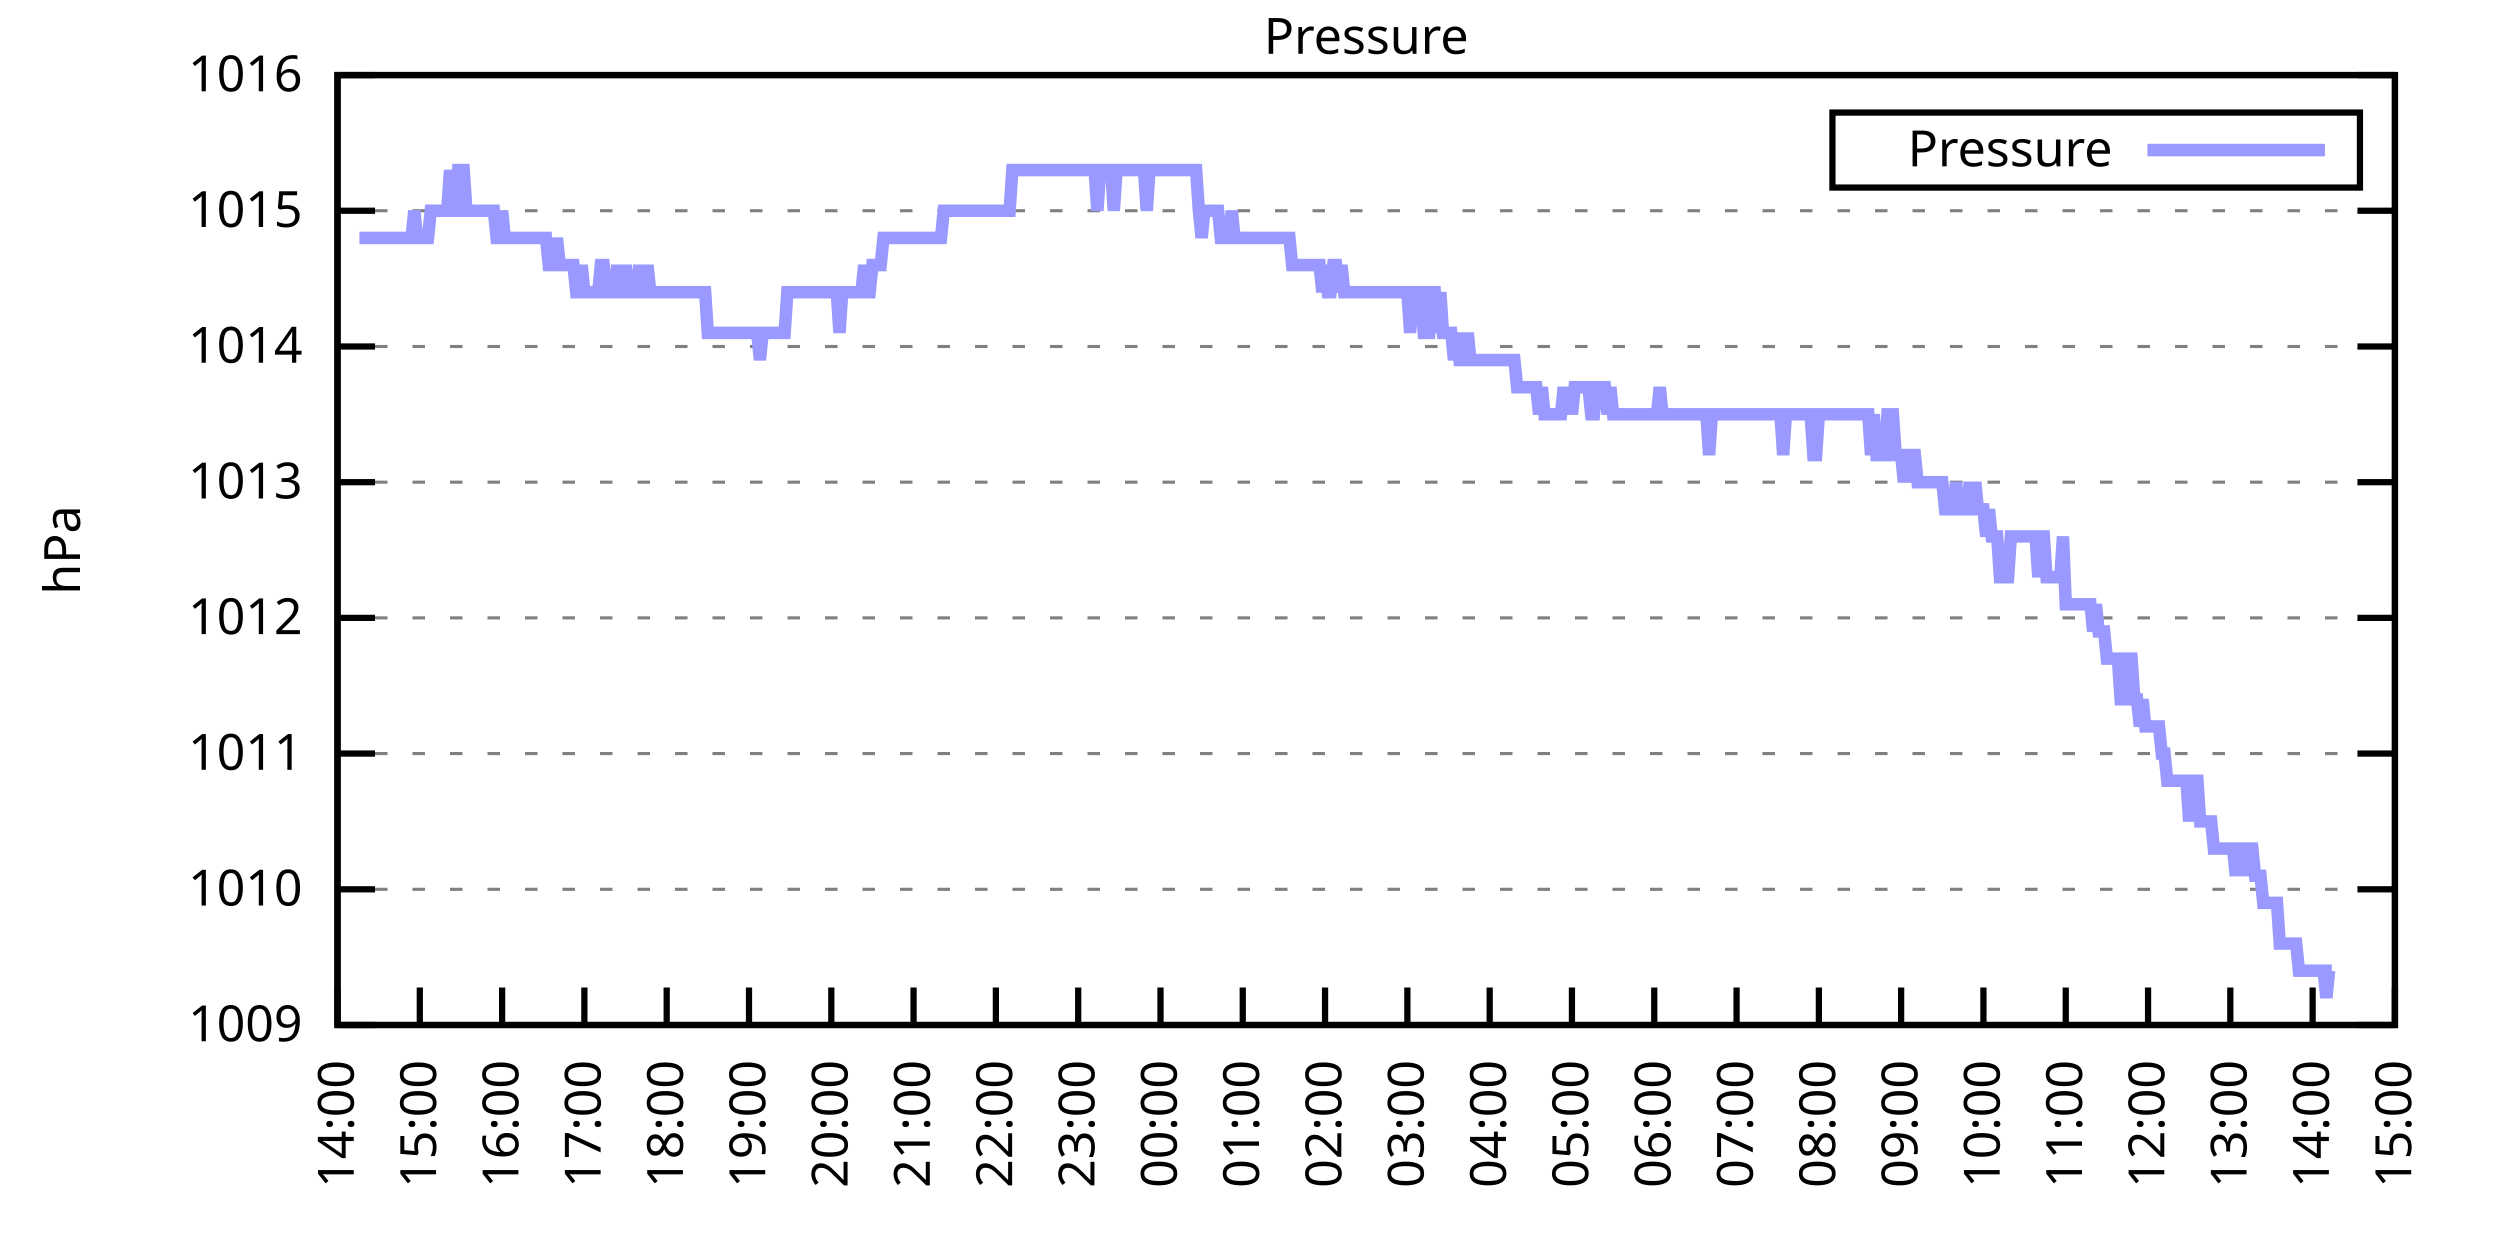
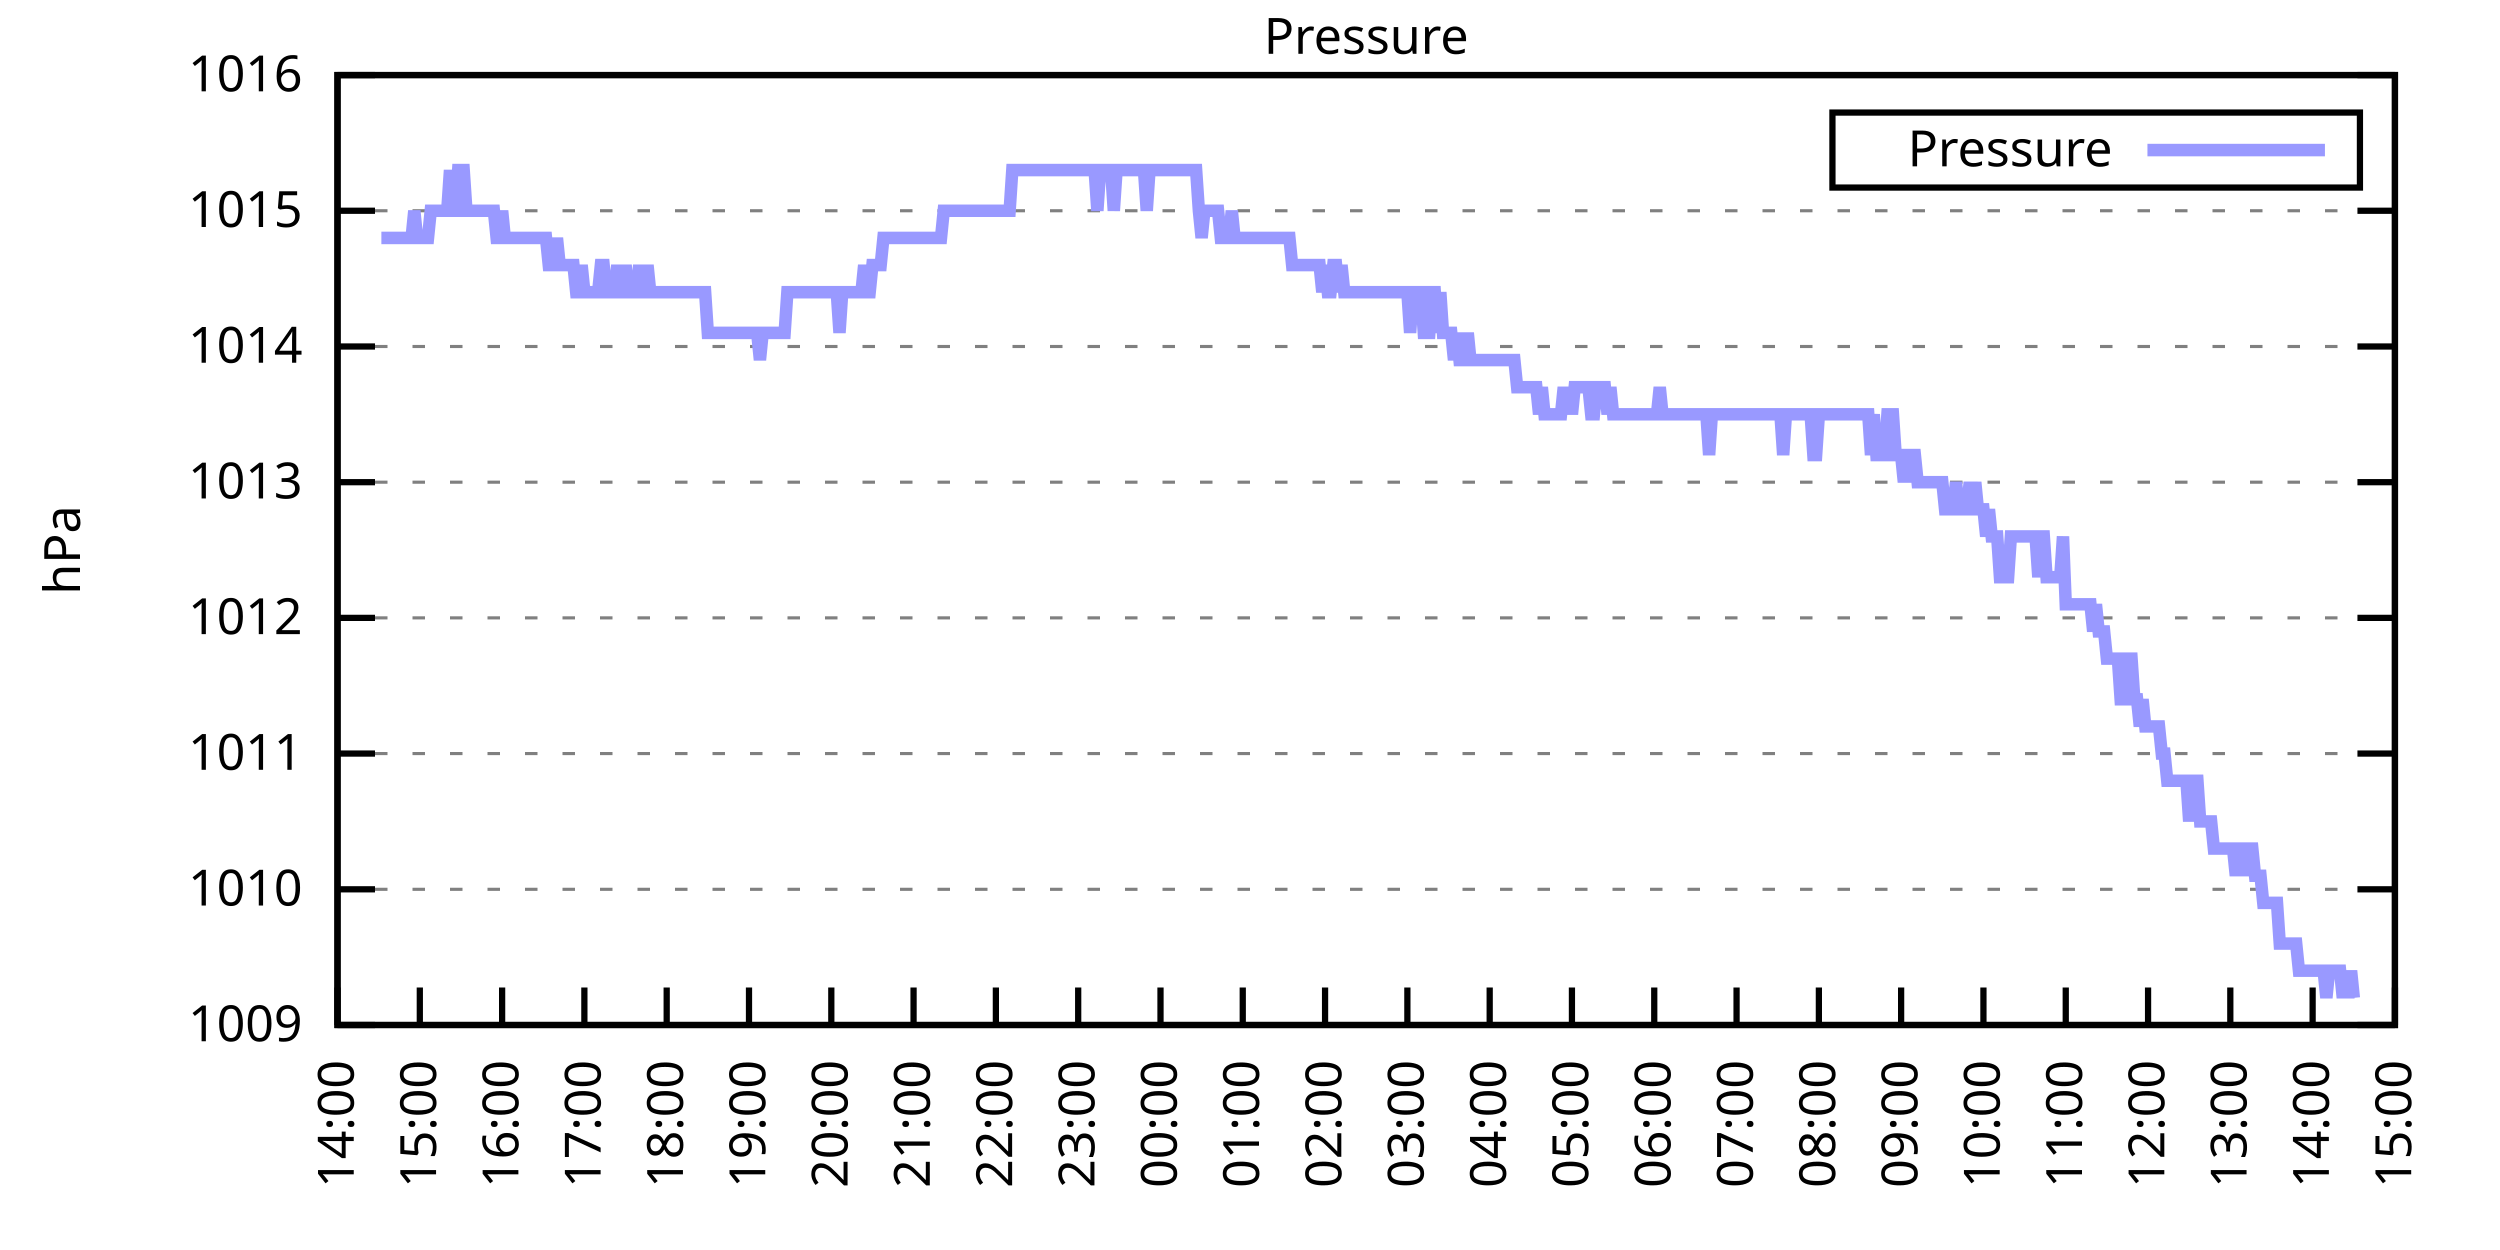
<svg xmlns="http://www.w3.org/2000/svg" xmlns:xlink="http://www.w3.org/1999/xlink" width="400" height="200" viewBox="0 0 400 200">
  <g id="gnuplot_canvas">
    <rect x="0" y="0" width="400" height="200" fill="none" />
    <defs>
      <circle id="gpDot" r="0.5" stroke-width="0.5" stroke="currentColor" />
      <path id="gpPt0" stroke-width="0.333" stroke="currentColor" d="M-1,0 h2 M0,-1 v2" />
      <path id="gpPt1" stroke-width="0.333" stroke="currentColor" d="M-1,-1 L1,1 M1,-1 L-1,1" />
      <path id="gpPt2" stroke-width="0.333" stroke="currentColor" d="M-1,0 L1,0 M0,-1 L0,1 M-1,-1 L1,1 M-1,1 L1,-1" />
      <rect id="gpPt3" stroke-width="0.333" stroke="currentColor" x="-1" y="-1" width="2" height="2" />
      <rect id="gpPt4" stroke-width="0.333" stroke="currentColor" fill="currentColor" x="-1" y="-1" width="2" height="2" />
      <circle id="gpPt5" stroke-width="0.333" stroke="currentColor" cx="0" cy="0" r="1" />
      <use xlink:href="#gpPt5" id="gpPt6" fill="currentColor" stroke="none" />
      <path id="gpPt7" stroke-width="0.333" stroke="currentColor" d="M0,-1.33 L-1.33,0.67 L1.33,0.67 z" />
      <use xlink:href="#gpPt7" id="gpPt8" fill="currentColor" stroke="none" />
      <use xlink:href="#gpPt7" id="gpPt9" stroke="currentColor" transform="rotate(180)" />
      <use xlink:href="#gpPt9" id="gpPt10" fill="currentColor" stroke="none" />
      <use xlink:href="#gpPt3" id="gpPt11" stroke="currentColor" transform="rotate(45)" />
      <use xlink:href="#gpPt11" id="gpPt12" fill="currentColor" stroke="none" />
      <path id="gpPt13" stroke-width="0.333" stroke="currentColor" d="M0,1.330 L1.265,0.411 L0.782,-1.067 L-0.782,-1.076 L-1.265,0.411 z" />
      <use xlink:href="#gpPt13" id="gpPt14" fill="currentColor" stroke="none" />
      <filter id="textbox" filterUnits="objectBoundingBox" x="0" y="0" height="1" width="1">
        <feFlood flood-color="white" flood-opacity="1" result="bgnd" />
        <feComposite in="SourceGraphic" in2="bgnd" operator="atop" />
      </filter>
      <filter id="greybox" filterUnits="objectBoundingBox" x="0" y="0" height="1" width="1">
        <feFlood flood-color="lightgrey" flood-opacity="1" result="grey" />
        <feComposite in="SourceGraphic" in2="grey" operator="atop" />
      </filter>
    </defs>
    <g fill="none" color="white" stroke="currentColor" stroke-width="1.00" stroke-linecap="butt" stroke-linejoin="miter">
</g>
    <g fill="none" color="black" stroke="currentColor" stroke-width="1.00" stroke-linecap="butt" stroke-linejoin="miter">
      <g stroke="none" shape-rendering="crispEdges">
        <polygon fill="rgb(255, 255, 255)" points="54.00,164.00 383.18,164.00 383.18,12.02 54.00,12.02 " />
      </g>
    </g>
    <g fill="none" color="black" stroke="currentColor" stroke-width="1.00" stroke-linecap="butt" stroke-linejoin="miter">
</g>
    <g fill="none" color="black" stroke="black" stroke-width="0.50" stroke-linecap="butt" stroke-linejoin="miter">
</g>
    <g fill="none" color="gray" stroke="currentColor" stroke-width="0.50" stroke-linecap="butt" stroke-linejoin="miter">
      <path stroke="gray" stroke-dasharray="2,4" class="gridline" d="M54.00,164.00 L383.19,164.00  " />
    </g>
    <g fill="none" color="gray" stroke="gray" stroke-width="1.00" stroke-linecap="butt" stroke-linejoin="miter">
</g>
    <g fill="none" color="black" stroke="currentColor" stroke-width="1.00" stroke-linecap="butt" stroke-linejoin="miter">
      <path stroke="black" d="M54.00,164.00 L60.00,164.00 M383.19,164.00 L377.19,164.00  " />
      <g transform="translate(48.40,166.60)" stroke="none" fill="black" font-family="Sans" font-size="8.00" text-anchor="end">
        <text>
          <tspan font-family="Sans"> 1009</tspan>
        </text>
      </g>
    </g>
    <g fill="none" color="black" stroke="currentColor" stroke-width="1.00" stroke-linecap="butt" stroke-linejoin="miter">
</g>
    <g fill="none" color="black" stroke="black" stroke-width="0.50" stroke-linecap="butt" stroke-linejoin="miter">
</g>
    <g fill="none" color="gray" stroke="currentColor" stroke-width="0.50" stroke-linecap="butt" stroke-linejoin="miter">
      <path stroke="gray" stroke-dasharray="2,4" class="gridline" d="M54.00,142.29 L383.19,142.29  " />
    </g>
    <g fill="none" color="gray" stroke="gray" stroke-width="1.00" stroke-linecap="butt" stroke-linejoin="miter">
</g>
    <g fill="none" color="black" stroke="currentColor" stroke-width="1.00" stroke-linecap="butt" stroke-linejoin="miter">
      <path stroke="black" d="M54.00,142.29 L60.00,142.29 M383.19,142.29 L377.19,142.29  " />
      <g transform="translate(48.40,144.89)" stroke="none" fill="black" font-family="Sans" font-size="8.00" text-anchor="end">
        <text>
          <tspan font-family="Sans"> 1010</tspan>
        </text>
      </g>
    </g>
    <g fill="none" color="black" stroke="currentColor" stroke-width="1.00" stroke-linecap="butt" stroke-linejoin="miter">
</g>
    <g fill="none" color="black" stroke="black" stroke-width="0.50" stroke-linecap="butt" stroke-linejoin="miter">
</g>
    <g fill="none" color="gray" stroke="currentColor" stroke-width="0.50" stroke-linecap="butt" stroke-linejoin="miter">
      <path stroke="gray" stroke-dasharray="2,4" class="gridline" d="M54.00,120.57 L383.19,120.57  " />
    </g>
    <g fill="none" color="gray" stroke="gray" stroke-width="1.00" stroke-linecap="butt" stroke-linejoin="miter">
</g>
    <g fill="none" color="black" stroke="currentColor" stroke-width="1.00" stroke-linecap="butt" stroke-linejoin="miter">
      <path stroke="black" d="M54.00,120.57 L60.00,120.57 M383.19,120.57 L377.19,120.57  " />
      <g transform="translate(48.40,123.17)" stroke="none" fill="black" font-family="Sans" font-size="8.00" text-anchor="end">
        <text>
          <tspan font-family="Sans"> 1011</tspan>
        </text>
      </g>
    </g>
    <g fill="none" color="black" stroke="currentColor" stroke-width="1.00" stroke-linecap="butt" stroke-linejoin="miter">
</g>
    <g fill="none" color="black" stroke="black" stroke-width="0.50" stroke-linecap="butt" stroke-linejoin="miter">
</g>
    <g fill="none" color="gray" stroke="currentColor" stroke-width="0.50" stroke-linecap="butt" stroke-linejoin="miter">
      <path stroke="gray" stroke-dasharray="2,4" class="gridline" d="M54.00,98.86 L383.19,98.86  " />
    </g>
    <g fill="none" color="gray" stroke="gray" stroke-width="1.00" stroke-linecap="butt" stroke-linejoin="miter">
</g>
    <g fill="none" color="black" stroke="currentColor" stroke-width="1.00" stroke-linecap="butt" stroke-linejoin="miter">
      <path stroke="black" d="M54.00,98.86 L60.00,98.86 M383.19,98.86 L377.19,98.86  " />
      <g transform="translate(48.40,101.46)" stroke="none" fill="black" font-family="Sans" font-size="8.00" text-anchor="end">
        <text>
          <tspan font-family="Sans"> 1012</tspan>
        </text>
      </g>
    </g>
    <g fill="none" color="black" stroke="currentColor" stroke-width="1.00" stroke-linecap="butt" stroke-linejoin="miter">
</g>
    <g fill="none" color="black" stroke="black" stroke-width="0.50" stroke-linecap="butt" stroke-linejoin="miter">
</g>
    <g fill="none" color="gray" stroke="currentColor" stroke-width="0.50" stroke-linecap="butt" stroke-linejoin="miter">
      <path stroke="gray" stroke-dasharray="2,4" class="gridline" d="M54.00,77.15 L383.19,77.15  " />
    </g>
    <g fill="none" color="gray" stroke="gray" stroke-width="1.00" stroke-linecap="butt" stroke-linejoin="miter">
</g>
    <g fill="none" color="black" stroke="currentColor" stroke-width="1.00" stroke-linecap="butt" stroke-linejoin="miter">
      <path stroke="black" d="M54.00,77.15 L60.00,77.15 M383.19,77.15 L377.19,77.15  " />
      <g transform="translate(48.40,79.75)" stroke="none" fill="black" font-family="Sans" font-size="8.00" text-anchor="end">
        <text>
          <tspan font-family="Sans"> 1013</tspan>
        </text>
      </g>
    </g>
    <g fill="none" color="black" stroke="currentColor" stroke-width="1.00" stroke-linecap="butt" stroke-linejoin="miter">
</g>
    <g fill="none" color="black" stroke="black" stroke-width="0.50" stroke-linecap="butt" stroke-linejoin="miter">
</g>
    <g fill="none" color="gray" stroke="currentColor" stroke-width="0.50" stroke-linecap="butt" stroke-linejoin="miter">
      <path stroke="gray" stroke-dasharray="2,4" class="gridline" d="M54.00,55.44 L383.19,55.44  " />
    </g>
    <g fill="none" color="gray" stroke="gray" stroke-width="1.00" stroke-linecap="butt" stroke-linejoin="miter">
</g>
    <g fill="none" color="black" stroke="currentColor" stroke-width="1.00" stroke-linecap="butt" stroke-linejoin="miter">
      <path stroke="black" d="M54.00,55.44 L60.00,55.44 M383.19,55.44 L377.19,55.44  " />
      <g transform="translate(48.40,58.04)" stroke="none" fill="black" font-family="Sans" font-size="8.00" text-anchor="end">
        <text>
          <tspan font-family="Sans"> 1014</tspan>
        </text>
      </g>
    </g>
    <g fill="none" color="black" stroke="currentColor" stroke-width="1.00" stroke-linecap="butt" stroke-linejoin="miter">
</g>
    <g fill="none" color="black" stroke="black" stroke-width="0.50" stroke-linecap="butt" stroke-linejoin="miter">
</g>
    <g fill="none" color="gray" stroke="currentColor" stroke-width="0.50" stroke-linecap="butt" stroke-linejoin="miter">
      <path stroke="gray" stroke-dasharray="2,4" class="gridline" d="M54.00,33.72 L383.19,33.72  " />
    </g>
    <g fill="none" color="gray" stroke="gray" stroke-width="1.00" stroke-linecap="butt" stroke-linejoin="miter">
</g>
    <g fill="none" color="black" stroke="currentColor" stroke-width="1.00" stroke-linecap="butt" stroke-linejoin="miter">
      <path stroke="black" d="M54.00,33.72 L60.00,33.72 M383.19,33.72 L377.19,33.72  " />
      <g transform="translate(48.40,36.32)" stroke="none" fill="black" font-family="Sans" font-size="8.00" text-anchor="end">
        <text>
          <tspan font-family="Sans"> 1015</tspan>
        </text>
      </g>
    </g>
    <g fill="none" color="black" stroke="currentColor" stroke-width="1.00" stroke-linecap="butt" stroke-linejoin="miter">
</g>
    <g fill="none" color="black" stroke="black" stroke-width="0.50" stroke-linecap="butt" stroke-linejoin="miter">
</g>
    <g fill="none" color="gray" stroke="currentColor" stroke-width="0.50" stroke-linecap="butt" stroke-linejoin="miter">
      <path stroke="gray" stroke-dasharray="2,4" class="gridline" d="M54.00,12.01 L383.19,12.01  " />
    </g>
    <g fill="none" color="gray" stroke="gray" stroke-width="1.00" stroke-linecap="butt" stroke-linejoin="miter">
</g>
    <g fill="none" color="black" stroke="currentColor" stroke-width="1.00" stroke-linecap="butt" stroke-linejoin="miter">
      <path stroke="black" d="M54.00,12.01 L60.00,12.01 M383.19,12.01 L377.19,12.01  " />
      <g transform="translate(48.40,14.61)" stroke="none" fill="black" font-family="Sans" font-size="8.00" text-anchor="end">
        <text>
          <tspan font-family="Sans"> 1016</tspan>
        </text>
      </g>
    </g>
    <g fill="none" color="black" stroke="currentColor" stroke-width="1.00" stroke-linecap="butt" stroke-linejoin="miter">
      <path stroke="black" d="M54.00,164.00 L54.00,158.00  " />
      <g transform="translate(56.60,169.60) rotate(270.00)" stroke="none" fill="black" font-family="Sans" font-size="8.00" text-anchor="end">
        <text>
          <tspan font-family="Sans">14:00</tspan>
        </text>
      </g>
    </g>
    <g fill="none" color="black" stroke="currentColor" stroke-width="1.00" stroke-linecap="butt" stroke-linejoin="miter">
      <path stroke="black" d="M67.17,164.00 L67.17,158.00  " />
      <g transform="translate(69.77,169.60) rotate(270.00)" stroke="none" fill="black" font-family="Sans" font-size="8.00" text-anchor="end">
        <text>
          <tspan font-family="Sans">15:00</tspan>
        </text>
      </g>
    </g>
    <g fill="none" color="black" stroke="currentColor" stroke-width="1.00" stroke-linecap="butt" stroke-linejoin="miter">
      <path stroke="black" d="M80.34,164.00 L80.34,158.00  " />
      <g transform="translate(82.94,169.60) rotate(270.00)" stroke="none" fill="black" font-family="Sans" font-size="8.00" text-anchor="end">
        <text>
          <tspan font-family="Sans">16:00</tspan>
        </text>
      </g>
    </g>
    <g fill="none" color="black" stroke="currentColor" stroke-width="1.00" stroke-linecap="butt" stroke-linejoin="miter">
      <path stroke="black" d="M93.50,164.00 L93.50,158.00  " />
      <g transform="translate(96.10,169.60) rotate(270.00)" stroke="none" fill="black" font-family="Sans" font-size="8.00" text-anchor="end">
        <text>
          <tspan font-family="Sans">17:00</tspan>
        </text>
      </g>
    </g>
    <g fill="none" color="black" stroke="currentColor" stroke-width="1.00" stroke-linecap="butt" stroke-linejoin="miter">
      <path stroke="black" d="M106.67,164.00 L106.67,158.00  " />
      <g transform="translate(109.27,169.60) rotate(270.00)" stroke="none" fill="black" font-family="Sans" font-size="8.00" text-anchor="end">
        <text>
          <tspan font-family="Sans">18:00</tspan>
        </text>
      </g>
    </g>
    <g fill="none" color="black" stroke="currentColor" stroke-width="1.00" stroke-linecap="butt" stroke-linejoin="miter">
      <path stroke="black" d="M119.84,164.00 L119.84,158.00  " />
      <g transform="translate(122.44,169.60) rotate(270.00)" stroke="none" fill="black" font-family="Sans" font-size="8.00" text-anchor="end">
        <text>
          <tspan font-family="Sans">19:00</tspan>
        </text>
      </g>
    </g>
    <g fill="none" color="black" stroke="currentColor" stroke-width="1.00" stroke-linecap="butt" stroke-linejoin="miter">
      <path stroke="black" d="M133.01,164.00 L133.01,158.00  " />
      <g transform="translate(135.61,169.60) rotate(270.00)" stroke="none" fill="black" font-family="Sans" font-size="8.00" text-anchor="end">
        <text>
          <tspan font-family="Sans">20:00</tspan>
        </text>
      </g>
    </g>
    <g fill="none" color="black" stroke="currentColor" stroke-width="1.00" stroke-linecap="butt" stroke-linejoin="miter">
      <path stroke="black" d="M146.17,164.00 L146.17,158.00  " />
      <g transform="translate(148.77,169.60) rotate(270.00)" stroke="none" fill="black" font-family="Sans" font-size="8.00" text-anchor="end">
        <text>
          <tspan font-family="Sans">21:00</tspan>
        </text>
      </g>
    </g>
    <g fill="none" color="black" stroke="currentColor" stroke-width="1.00" stroke-linecap="butt" stroke-linejoin="miter">
      <path stroke="black" d="M159.34,164.00 L159.34,158.00  " />
      <g transform="translate(161.94,169.60) rotate(270.00)" stroke="none" fill="black" font-family="Sans" font-size="8.00" text-anchor="end">
        <text>
          <tspan font-family="Sans">22:00</tspan>
        </text>
      </g>
    </g>
    <g fill="none" color="black" stroke="currentColor" stroke-width="1.00" stroke-linecap="butt" stroke-linejoin="miter">
      <path stroke="black" d="M172.51,164.00 L172.51,158.00  " />
      <g transform="translate(175.11,169.60) rotate(270.00)" stroke="none" fill="black" font-family="Sans" font-size="8.00" text-anchor="end">
        <text>
          <tspan font-family="Sans">23:00</tspan>
        </text>
      </g>
    </g>
    <g fill="none" color="black" stroke="currentColor" stroke-width="1.00" stroke-linecap="butt" stroke-linejoin="miter">
      <path stroke="black" d="M185.68,164.00 L185.68,158.00  " />
      <g transform="translate(188.28,169.60) rotate(270.00)" stroke="none" fill="black" font-family="Sans" font-size="8.00" text-anchor="end">
        <text>
          <tspan font-family="Sans">00:00</tspan>
        </text>
      </g>
    </g>
    <g fill="none" color="black" stroke="currentColor" stroke-width="1.00" stroke-linecap="butt" stroke-linejoin="miter">
      <path stroke="black" d="M198.84,164.00 L198.84,158.00  " />
      <g transform="translate(201.44,169.60) rotate(270.00)" stroke="none" fill="black" font-family="Sans" font-size="8.00" text-anchor="end">
        <text>
          <tspan font-family="Sans">01:00</tspan>
        </text>
      </g>
    </g>
    <g fill="none" color="black" stroke="currentColor" stroke-width="1.00" stroke-linecap="butt" stroke-linejoin="miter">
      <path stroke="black" d="M212.01,164.00 L212.01,158.00  " />
      <g transform="translate(214.61,169.60) rotate(270.00)" stroke="none" fill="black" font-family="Sans" font-size="8.00" text-anchor="end">
        <text>
          <tspan font-family="Sans">02:00</tspan>
        </text>
      </g>
    </g>
    <g fill="none" color="black" stroke="currentColor" stroke-width="1.00" stroke-linecap="butt" stroke-linejoin="miter">
      <path stroke="black" d="M225.18,164.00 L225.18,158.00  " />
      <g transform="translate(227.78,169.60) rotate(270.00)" stroke="none" fill="black" font-family="Sans" font-size="8.00" text-anchor="end">
        <text>
          <tspan font-family="Sans">03:00</tspan>
        </text>
      </g>
    </g>
    <g fill="none" color="black" stroke="currentColor" stroke-width="1.00" stroke-linecap="butt" stroke-linejoin="miter">
      <path stroke="black" d="M238.35,164.00 L238.35,158.00  " />
      <g transform="translate(240.95,169.60) rotate(270.00)" stroke="none" fill="black" font-family="Sans" font-size="8.00" text-anchor="end">
        <text>
          <tspan font-family="Sans">04:00</tspan>
        </text>
      </g>
    </g>
    <g fill="none" color="black" stroke="currentColor" stroke-width="1.00" stroke-linecap="butt" stroke-linejoin="miter">
      <path stroke="black" d="M251.51,164.00 L251.51,158.00  " />
      <g transform="translate(254.11,169.60) rotate(270.00)" stroke="none" fill="black" font-family="Sans" font-size="8.00" text-anchor="end">
        <text>
          <tspan font-family="Sans">05:00</tspan>
        </text>
      </g>
    </g>
    <g fill="none" color="black" stroke="currentColor" stroke-width="1.00" stroke-linecap="butt" stroke-linejoin="miter">
      <path stroke="black" d="M264.68,164.00 L264.68,158.00  " />
      <g transform="translate(267.28,169.60) rotate(270.00)" stroke="none" fill="black" font-family="Sans" font-size="8.00" text-anchor="end">
        <text>
          <tspan font-family="Sans">06:00</tspan>
        </text>
      </g>
    </g>
    <g fill="none" color="black" stroke="currentColor" stroke-width="1.00" stroke-linecap="butt" stroke-linejoin="miter">
      <path stroke="black" d="M277.85,164.00 L277.85,158.00  " />
      <g transform="translate(280.45,169.60) rotate(270.00)" stroke="none" fill="black" font-family="Sans" font-size="8.00" text-anchor="end">
        <text>
          <tspan font-family="Sans">07:00</tspan>
        </text>
      </g>
    </g>
    <g fill="none" color="black" stroke="currentColor" stroke-width="1.00" stroke-linecap="butt" stroke-linejoin="miter">
      <path stroke="black" d="M291.02,164.00 L291.02,158.00  " />
      <g transform="translate(293.62,169.60) rotate(270.00)" stroke="none" fill="black" font-family="Sans" font-size="8.00" text-anchor="end">
        <text>
          <tspan font-family="Sans">08:00</tspan>
        </text>
      </g>
    </g>
    <g fill="none" color="black" stroke="currentColor" stroke-width="1.00" stroke-linecap="butt" stroke-linejoin="miter">
      <path stroke="black" d="M304.18,164.00 L304.18,158.00  " />
      <g transform="translate(306.78,169.60) rotate(270.00)" stroke="none" fill="black" font-family="Sans" font-size="8.00" text-anchor="end">
        <text>
          <tspan font-family="Sans">09:00</tspan>
        </text>
      </g>
    </g>
    <g fill="none" color="black" stroke="currentColor" stroke-width="1.00" stroke-linecap="butt" stroke-linejoin="miter">
      <path stroke="black" d="M317.35,164.00 L317.35,158.00  " />
      <g transform="translate(319.95,169.60) rotate(270.00)" stroke="none" fill="black" font-family="Sans" font-size="8.00" text-anchor="end">
        <text>
          <tspan font-family="Sans">10:00</tspan>
        </text>
      </g>
    </g>
    <g fill="none" color="black" stroke="currentColor" stroke-width="1.00" stroke-linecap="butt" stroke-linejoin="miter">
      <path stroke="black" d="M330.52,164.00 L330.52,158.00  " />
      <g transform="translate(333.12,169.60) rotate(270.00)" stroke="none" fill="black" font-family="Sans" font-size="8.00" text-anchor="end">
        <text>
          <tspan font-family="Sans">11:00</tspan>
        </text>
      </g>
    </g>
    <g fill="none" color="black" stroke="currentColor" stroke-width="1.00" stroke-linecap="butt" stroke-linejoin="miter">
      <path stroke="black" d="M343.69,164.00 L343.69,158.00  " />
      <g transform="translate(346.29,169.60) rotate(270.00)" stroke="none" fill="black" font-family="Sans" font-size="8.00" text-anchor="end">
        <text>
          <tspan font-family="Sans">12:00</tspan>
        </text>
      </g>
    </g>
    <g fill="none" color="black" stroke="currentColor" stroke-width="1.00" stroke-linecap="butt" stroke-linejoin="miter">
      <path stroke="black" d="M356.85,164.00 L356.85,158.00  " />
      <g transform="translate(359.45,169.60) rotate(270.00)" stroke="none" fill="black" font-family="Sans" font-size="8.00" text-anchor="end">
        <text>
          <tspan font-family="Sans">13:00</tspan>
        </text>
      </g>
    </g>
    <g fill="none" color="black" stroke="currentColor" stroke-width="1.00" stroke-linecap="butt" stroke-linejoin="miter">
      <path stroke="black" d="M370.02,164.00 L370.02,158.00  " />
      <g transform="translate(372.62,169.60) rotate(270.00)" stroke="none" fill="black" font-family="Sans" font-size="8.00" text-anchor="end">
        <text>
          <tspan font-family="Sans">14:00</tspan>
        </text>
      </g>
    </g>
    <g fill="none" color="black" stroke="currentColor" stroke-width="1.00" stroke-linecap="butt" stroke-linejoin="miter">
      <path stroke="black" d="M383.19,164.00 L383.19,158.00  " />
      <g transform="translate(385.79,169.60) rotate(270.00)" stroke="none" fill="black" font-family="Sans" font-size="8.00" text-anchor="end">
        <text>
          <tspan font-family="Sans">15:00</tspan>
        </text>
      </g>
    </g>
    <g fill="none" color="black" stroke="currentColor" stroke-width="1.00" stroke-linecap="butt" stroke-linejoin="miter">
</g>
    <g fill="none" color="black" stroke="currentColor" stroke-width="1.00" stroke-linecap="butt" stroke-linejoin="miter">
      <path stroke="black" d="M54.00,12.01 L54.00,164.00 L383.19,164.00 L383.19,12.01 L54.00,12.01 Z  " />
    </g>
    <g fill="none" color="black" stroke="currentColor" stroke-width="1.00" stroke-linecap="butt" stroke-linejoin="miter">
</g>
    <g fill="none" color="black" stroke="currentColor" stroke-width="1.00" stroke-linecap="butt" stroke-linejoin="miter">
      <path stroke="black" d="M293.19,30.01 L293.19,18.01 L377.59,18.01 L377.59,30.01 L293.19,30.01 Z  " />
    </g>
    <g id="Pressure_plot_1">
      <g fill="none" color="white" stroke="black" stroke-width="2.00" stroke-linecap="butt" stroke-linejoin="miter">
</g>
      <g fill="none" color="black" stroke="currentColor" stroke-width="2.00" stroke-linecap="butt" stroke-linejoin="miter">
        <g transform="translate(337.99,26.61)" stroke="none" fill="black" font-family="Sans" font-size="8.00" text-anchor="end">
          <text>
            <tspan font-family="Sans">Pressure</tspan>
          </text>
        </g>
      </g>
      <g fill="none" color="black" stroke="currentColor" stroke-width="2.00" stroke-linecap="butt" stroke-linejoin="miter">
-         <path stroke="rgb(153, 153, 255)" d="M343.59,24.01 L371.99,24.01 M57.51,38.07 L57.95,38.07 L58.39,38.07 L58.83,38.07 L59.27,38.07 L59.71,38.07   L60.14,38.07 L60.58,38.07 L61.02,38.07 L61.46,38.07 L61.90,38.07 L62.34,38.07 L62.78,38.07 L63.22,38.07   L63.66,38.07 L64.10,38.07 L64.53,38.07 L64.97,38.07 L65.41,38.07 L65.85,38.07 L66.29,33.72 L66.73,38.07   L67.17,38.07 L67.61,38.07 L68.05,38.07 L68.48,38.07 L68.92,33.72 L69.36,33.72 L69.80,33.72 L70.24,33.72   L70.68,33.72 L71.12,33.72 L71.56,33.72 L72.00,27.21 L72.43,33.72 L72.87,33.72 L73.31,27.21 L73.75,27.21   L74.19,27.21 L74.63,33.72 L75.07,33.72 L75.51,33.72 L75.95,33.72 L76.38,33.72 L76.82,33.72 L77.26,33.72   L77.70,33.72 L78.14,33.72 L78.58,33.72 L79.02,33.72 L79.46,38.07 L79.90,38.07 L80.34,33.72 L80.77,38.07   L81.21,38.07 L81.65,38.07 L82.09,38.07 L82.53,38.07 L82.97,38.07 L83.41,38.07 L83.85,38.07 L84.29,38.07   L84.72,38.07 L85.16,38.07 L85.60,38.07 L86.04,38.07 L86.48,38.07 L86.92,38.07 L87.36,38.07 L87.80,42.41   L88.24,42.41 L88.67,42.41 L89.11,38.07 L89.55,42.41 L89.99,42.41 L90.43,42.41 L90.87,42.41 L91.31,42.41   L91.75,42.41 L92.19,46.75 L92.62,46.75 L93.06,42.41 L93.50,46.75 L93.94,46.75 L94.38,46.75 L94.82,46.75   L95.26,46.75 L95.70,46.75 L96.14,42.41 L96.58,42.41 L97.01,46.75 L97.45,46.75 L97.89,46.75 L98.33,46.75   L98.77,42.41 L99.21,46.75 L99.65,46.75 L100.09,42.41 L100.53,46.75 L100.96,46.75 L101.40,46.75 L101.84,46.75   L102.28,42.41 L102.72,46.75 L103.16,46.75 L103.60,42.41 L104.04,46.75 L104.48,46.75 L104.91,46.75 L105.35,46.75   L105.79,46.75 L106.23,46.75 L106.67,46.75 L107.11,46.75 L107.55,46.75 L107.99,46.75 L108.43,46.75 L108.87,46.75   L109.30,46.75 L109.74,46.75 L110.18,46.75 L110.62,46.75 L111.06,46.75 L111.50,46.75 L111.94,46.75 L112.38,46.75   L112.82,46.75 L113.25,53.26 L113.69,53.26 L114.13,53.26 L114.57,53.26 L115.01,53.26 L115.45,53.26 L115.89,53.26   L116.33,53.26 L116.77,53.26 L117.20,53.26 L117.64,53.26 L118.08,53.26 L118.52,53.26 L118.96,53.26 L119.40,53.26   L119.84,53.26 L120.28,53.26 L120.72,53.26 L121.15,53.26 L121.59,57.61 L122.03,53.26 L122.47,53.26 L122.91,53.26   L123.35,53.26 L123.79,53.26 L124.23,53.26 L124.67,53.26 L125.11,53.26 L125.54,53.26 L125.98,46.75 L126.42,46.75   L126.86,46.75 L127.30,46.75 L127.74,46.75 L128.18,46.75 L128.62,46.75 L129.06,46.75 L129.49,46.75 L129.93,46.75   L130.37,46.75 L130.81,46.75 L131.25,46.75 L131.69,46.75 L132.13,46.75 L132.57,46.75 L133.01,46.75 L133.44,46.75   L133.88,46.75 L134.32,53.26 L134.76,46.75 L135.20,46.75 L135.64,46.75 L136.08,46.75 L136.52,46.75 L136.96,46.75   L137.39,46.75 L137.83,46.75 L138.27,42.41 L138.71,46.75 L139.15,46.75 L139.59,42.41 L140.03,42.41 L140.47,42.41   L140.91,42.41 L141.35,38.07 L141.78,38.07 L142.22,38.07 L142.66,38.07 L143.10,38.07 L143.54,38.07 L143.98,38.07   L144.42,38.07 L144.86,38.07 L145.30,38.07 L145.73,38.07 L146.17,38.07 L146.61,38.07 L147.05,38.07 L147.49,38.07   L147.93,38.07 L148.37,38.07 L148.81,38.07 L149.25,38.07 L149.68,38.07 L150.12,38.07 L150.56,38.07 L151.00,33.72   L151.44,33.72 L151.88,33.72 L152.32,33.72 L152.76,33.72 L153.20,33.72 L153.63,33.72 L154.07,33.72 L154.51,33.72   L154.95,33.72 L155.39,33.72 L155.83,33.72 L156.27,33.72 L156.71,33.72 L157.15,33.72 L157.59,33.72 L158.02,33.72   L158.46,33.72 L158.90,33.72 L159.34,33.72 L159.78,33.72 L160.22,33.72 L160.66,33.72 L161.10,33.72 L161.54,33.72   L161.97,27.21 L162.41,27.21 L162.85,27.21 L163.29,27.21 L163.73,27.21 L164.17,27.21 L164.61,27.21 L165.05,27.21   L165.49,27.21 L165.92,27.21 L166.36,27.21 L166.80,27.21 L167.24,27.21 L167.68,27.21 L168.12,27.21 L168.56,27.21   L169.00,27.21 L169.44,27.21 L169.87,27.21 L170.31,27.21 L170.75,27.21 L171.19,27.21 L171.63,27.21 L172.07,27.21   L172.51,27.21 L172.95,27.21 L173.39,27.21 L173.83,27.21 L174.26,27.21 L174.70,27.21 L175.14,27.21 L175.58,33.72   L176.02,27.21 L176.46,27.21 L176.90,27.21 L177.34,27.21 L177.78,27.21 L178.21,33.72 L178.65,27.21 L179.09,27.21   L179.53,27.21 L179.97,27.21 L180.41,27.21 L180.85,27.21 L181.29,27.21 L181.73,27.21 L182.16,27.21 L182.60,27.21   L183.04,27.21 L183.48,33.72 L183.92,27.21 L184.36,27.21 L184.80,27.21 L185.24,27.21 L185.68,27.21 L186.11,27.21   L186.55,27.21 L186.99,27.21 L187.43,27.21 L187.87,27.21 L188.31,27.21 L188.75,27.21 L189.19,27.21 L189.63,27.21   L190.07,27.21 L190.50,27.21 L190.94,27.21 L191.38,27.21 L191.82,33.72 L192.26,38.07 L192.70,33.72 L193.14,33.72   L193.58,33.72 L194.02,33.72 L194.45,33.72 L194.89,33.72 L195.33,38.07 L195.77,38.07 L196.21,38.07 L196.65,38.07   L197.09,33.72 L197.53,38.07 L197.97,38.07 L198.40,38.07 L198.84,38.07 L199.28,38.07 L199.72,38.07 L200.16,38.07   L200.60,38.07 L201.04,38.07 L201.48,38.07 L201.92,38.07 L202.35,38.07 L202.79,38.07 L203.23,38.07 L203.67,38.07   L204.11,38.07 L204.55,38.07 L204.99,38.07 L205.43,38.07 L205.87,38.07 L206.31,38.07 L206.74,42.41 L207.18,42.41   L207.62,42.41 L208.06,42.41 L208.50,42.41 L208.94,42.41 L209.38,42.41 L209.82,42.41 L210.26,42.41 L210.69,42.41   L211.13,42.41 L211.57,46.75 L212.01,42.41 L212.45,46.75 L212.89,46.75 L213.33,42.41 L213.77,42.41 L214.21,46.75   L214.64,42.41 L215.08,46.75 L215.52,46.75 L215.96,46.75 L216.40,46.75 L216.84,46.75 L217.28,46.75 L217.72,46.75   L218.16,46.75 L218.60,46.75 L219.03,46.75 L219.47,46.75 L219.91,46.75 L220.35,46.75 L220.79,46.75 L221.23,46.75   L221.67,46.75 L222.11,46.75 L222.55,46.75 L222.98,46.75 L223.42,46.75 L223.86,46.75 L224.30,46.75 L224.74,46.75   L225.18,46.75 L225.62,53.26 L226.06,46.75 L226.50,46.75 L226.93,46.75 L227.37,46.75 L227.81,53.26 L228.25,53.26   L228.69,53.26 L229.13,46.75 L229.57,46.75 L230.01,53.26 L230.45,46.75 L230.88,53.26 L231.32,53.26 L231.76,53.26   L232.20,53.26 L232.64,57.61 L233.08,53.26 L233.52,57.61 L233.96,57.61 L234.40,57.61 L234.84,53.26 L235.27,57.61   L235.71,57.61 L236.15,57.61 L236.59,57.61 L237.03,57.61 L237.47,57.61 L237.91,57.61 L238.35,57.61 L238.79,57.61   L239.22,57.61 L239.66,57.61 L240.10,57.61 L240.54,57.61 L240.98,57.61 L241.42,57.61 L241.86,57.61 L242.30,57.61   L242.74,61.95 L243.17,61.95 L243.61,61.95 L244.05,61.95 L244.49,61.95 L244.93,61.95 L245.37,61.95 L245.81,61.95   L246.25,66.29 L246.69,61.95 L247.12,66.29 L247.56,66.29 L248.00,66.29 L248.44,66.29 L248.88,66.29 L249.32,66.29   L249.76,66.29 L250.20,61.95 L250.64,66.29 L251.08,61.95 L251.51,66.29 L251.95,61.95 L252.39,61.95 L252.83,61.95   L253.27,61.95 L253.71,61.95 L254.15,61.95 L254.59,66.29 L255.03,66.29 L255.46,61.95 L255.90,61.95 L256.34,61.95   L256.78,61.95 L257.22,66.29 L257.66,61.95 L258.10,66.29 L258.54,66.29 L258.98,66.29 L259.41,66.29 L259.85,66.29   L260.29,66.29 L260.73,66.29 L261.17,66.29 L261.61,66.29 L262.05,66.29 L262.49,66.29 L262.93,66.29 L263.36,66.29   L263.80,66.29 L264.24,66.29 L264.68,66.29 L265.12,66.29 L265.56,61.95 L266.00,66.29 L266.44,66.29 L266.88,66.29   L267.32,66.29 L267.75,66.29 L268.19,66.29 L268.63,66.29 L269.07,66.29 L269.51,66.29 L269.95,66.29 L270.39,66.29   L270.83,66.29 L271.27,66.29 L271.70,66.29 L272.14,66.29 L272.58,66.29 L273.02,66.29 L273.46,72.81 L273.90,66.29   L274.34,66.29 L274.78,66.29 L275.22,66.29 L275.65,66.29 L276.09,66.29 L276.53,66.29 L276.97,66.29 L277.41,66.29   L277.85,66.29 L278.29,66.29 L278.73,66.29 L279.17,66.29 L279.60,66.29 L280.04,66.29 L280.48,66.29 L280.92,66.29   L281.36,66.29 L281.80,66.29 L282.24,66.29 L282.68,66.29 L283.12,66.29 L283.56,66.29 L283.99,66.29 L284.43,66.29   L284.87,66.29 L285.31,72.81 L285.75,66.29 L286.19,66.29 L286.63,66.29 L287.07,66.29 L287.51,66.29 L287.94,66.29   L288.38,66.29 L288.82,66.29 L289.26,66.29 L289.70,66.29 L290.14,72.81 L290.58,72.81 L291.02,66.29 L291.46,66.29   L291.89,66.29 L292.33,66.29 L292.77,66.29 L293.21,66.29 L293.65,66.29 L294.09,66.29 L294.53,66.29 L294.97,66.29   L295.41,66.29 L295.84,66.29 L296.28,66.29 L296.72,66.29 L297.16,66.29 L297.60,66.29 L298.04,66.29 L298.48,66.29   L298.92,66.29 L299.36,72.81 L299.80,66.29 L300.23,72.81 L300.67,72.81 L301.11,72.81 L301.55,72.81 L301.99,66.29   L302.43,66.29 L302.87,66.29 L303.31,72.81 L303.75,72.81 L304.18,72.81 L304.62,77.15 L305.06,72.81 L305.50,77.15   L305.94,72.81 L306.38,72.81 L306.82,77.15 L307.26,77.15 L307.70,77.15 L308.13,77.15 L308.57,77.15 L309.01,77.15   L309.45,77.15 L309.89,77.15 L310.33,77.15 L310.77,77.15 L311.21,81.49 L311.65,81.49 L312.08,81.49 L312.52,81.49   L312.96,77.15 L313.40,81.49 L313.84,81.49 L314.28,81.49 L314.72,81.49 L315.16,77.15 L315.60,81.49 L316.04,77.15   L316.47,81.49 L316.91,81.49 L317.35,81.49 L317.79,85.83 L318.23,81.49 L318.67,85.83 L319.11,85.83 L319.55,85.83   L319.99,92.35 L320.42,92.35 L320.86,92.35 L321.30,92.35 L321.74,85.83 L322.18,85.83 L322.62,85.83 L323.06,85.83   L323.50,85.83 L323.94,85.83 L324.37,85.83 L324.81,85.83 L325.25,85.83 L325.69,85.83 L326.13,92.35 L326.57,85.83   L327.01,85.83 L327.45,92.35 L327.89,92.35 L328.33,92.35 L328.76,92.35 L329.20,92.35 L329.64,92.35 L330.08,85.83   L330.52,96.69 L330.96,96.69 L331.40,96.69 L331.84,96.69 L332.28,96.69 L332.71,96.69 L333.15,96.69 L333.59,96.69   L334.03,96.69 L334.47,96.69 L334.91,101.03 L335.35,96.69 L335.79,101.03 L336.23,101.03 L336.66,101.03 L337.10,105.38   L337.54,105.38 L337.98,105.38 L338.42,105.38 L338.86,105.38 L339.30,111.89 L339.74,111.89 L340.18,111.89 L340.61,105.38   L341.05,105.38 L341.49,111.89 L341.93,111.89 L342.37,116.23 L342.81,111.89 L343.25,116.23 L343.69,116.23 L344.13,116.23   L344.57,116.23 L345.00,116.23 L345.44,116.23 L345.88,120.57 L346.32,120.57 L346.76,124.92 L347.20,124.92 L347.64,124.92   L348.08,124.92 L348.52,124.92 L348.95,124.92 L349.39,124.92 L349.83,124.92 L350.27,131.43 L350.71,124.92 L351.15,124.92   L351.59,124.92 L352.03,131.43 L352.47,131.43 L352.90,131.43 L353.34,131.43 L353.78,131.43 L354.22,135.77 L354.66,135.77   L355.10,135.77 L355.54,135.77 L355.98,135.77 L356.42,135.77 L356.85,135.77 L357.29,135.77 L357.73,140.12 L358.17,135.77   L358.61,135.77 L359.05,135.77 L359.49,140.12 L359.93,135.77 L360.37,135.77 L360.81,140.12 L361.24,140.12 L361.68,140.12   L362.12,144.46 L362.56,144.46 L363.00,144.46 L363.44,144.46 L363.88,144.46 L364.32,144.46 L364.76,150.97 L365.19,150.97   L365.63,150.97 L366.07,150.97 L366.51,150.97 L366.95,150.97 L367.39,150.97 L367.83,155.31 L368.27,155.31 L368.71,155.31   L369.14,155.31 L369.58,155.31 L370.02,155.31 L370.46,155.31 L370.90,155.31 L371.34,155.31 L371.78,155.31 L372.22,159.66   L372.66,155.31 L373.09,155.31  " />
+         <path stroke="rgb(153, 153, 255)" d="M343.59,24.01 L371.99,24.01 M61.02,38.07 L61.46,38.07 L61.90,38.07 L62.34,38.07 L62.78,38.07 L63.22,38.07   L63.66,38.07 L64.10,38.07 L64.53,38.07 L64.97,38.07 L65.41,38.07 L65.85,38.07 L66.29,33.72 L66.73,38.07   L67.17,38.07 L67.61,38.07 L68.05,38.07 L68.48,38.07 L68.92,33.72 L69.36,33.72 L69.80,33.72 L70.24,33.72   L70.68,33.72 L71.12,33.72 L71.56,33.72 L72.00,27.21 L72.43,33.72 L72.87,33.72 L73.31,27.21 L73.75,27.21   L74.19,27.21 L74.63,33.72 L75.07,33.72 L75.51,33.72 L75.95,33.72 L76.38,33.72 L76.82,33.72 L77.26,33.72   L77.70,33.72 L78.14,33.72 L78.58,33.72 L79.02,33.72 L79.46,38.07 L79.90,38.07 L80.34,33.72 L80.77,38.07   L81.21,38.07 L81.65,38.07 L82.09,38.07 L82.53,38.07 L82.97,38.07 L83.41,38.07 L83.85,38.07 L84.29,38.07   L84.72,38.07 L85.16,38.07 L85.60,38.07 L86.04,38.07 L86.48,38.07 L86.92,38.07 L87.36,38.07 L87.80,42.41   L88.24,42.41 L88.67,42.41 L89.11,38.07 L89.55,42.41 L89.99,42.41 L90.43,42.41 L90.87,42.41 L91.31,42.41   L91.75,42.41 L92.19,46.75 L92.62,46.75 L93.06,42.41 L93.50,46.75 L93.94,46.75 L94.38,46.75 L94.82,46.75   L95.26,46.75 L95.70,46.75 L96.14,42.41 L96.58,42.41 L97.01,46.75 L97.45,46.75 L97.89,46.75 L98.33,46.75   L98.77,42.41 L99.21,46.75 L99.65,46.75 L100.09,42.41 L100.53,46.75 L100.96,46.75 L101.40,46.75 L101.84,46.75   L102.28,42.41 L102.72,46.75 L103.16,46.75 L103.60,42.41 L104.04,46.75 L104.48,46.75 L104.91,46.75 L105.35,46.75   L105.79,46.75 L106.23,46.75 L106.67,46.75 L107.11,46.75 L107.55,46.75 L107.99,46.75 L108.43,46.75 L108.87,46.75   L109.30,46.75 L109.74,46.75 L110.18,46.75 L110.62,46.75 L111.06,46.75 L111.50,46.75 L111.94,46.75 L112.38,46.75   L112.82,46.75 L113.25,53.26 L113.69,53.26 L114.13,53.26 L114.57,53.26 L115.01,53.26 L115.45,53.26 L115.89,53.26   L116.33,53.26 L116.77,53.26 L117.20,53.26 L117.64,53.26 L118.08,53.26 L118.52,53.26 L118.96,53.26 L119.40,53.26   L119.84,53.26 L120.28,53.26 L120.72,53.26 L121.15,53.26 L121.59,57.61 L122.03,53.26 L122.47,53.26 L122.91,53.26   L123.35,53.26 L123.79,53.26 L124.23,53.26 L124.67,53.26 L125.11,53.26 L125.54,53.26 L125.98,46.75 L126.42,46.75   L126.86,46.75 L127.30,46.75 L127.74,46.75 L128.18,46.75 L128.62,46.75 L129.06,46.75 L129.49,46.75 L129.93,46.75   L130.37,46.75 L130.81,46.75 L131.25,46.75 L131.69,46.75 L132.13,46.75 L132.57,46.75 L133.01,46.75 L133.44,46.75   L133.88,46.75 L134.32,53.26 L134.76,46.75 L135.20,46.75 L135.64,46.75 L136.08,46.75 L136.52,46.75 L136.96,46.75   L137.39,46.75 L137.83,46.75 L138.27,42.41 L138.71,46.75 L139.15,46.75 L139.59,42.41 L140.03,42.41 L140.47,42.41   L140.91,42.41 L141.35,38.07 L141.78,38.07 L142.22,38.07 L142.66,38.07 L143.10,38.07 L143.54,38.07 L143.98,38.07   L144.42,38.07 L144.86,38.07 L145.30,38.07 L145.73,38.07 L146.17,38.07 L146.61,38.07 L147.05,38.07 L147.49,38.07   L147.93,38.07 L148.37,38.07 L148.81,38.07 L149.25,38.07 L149.68,38.07 L150.12,38.07 L150.56,38.07 L151.00,33.72   L151.44,33.72 L151.88,33.72 L152.32,33.72 L152.76,33.72 L153.20,33.72 L153.63,33.72 L154.07,33.72 L154.51,33.72   L154.95,33.72 L155.39,33.72 L155.83,33.72 L156.27,33.72 L156.71,33.72 L157.15,33.72 L157.59,33.72 L158.02,33.72   L158.46,33.72 L158.90,33.72 L159.34,33.72 L159.78,33.72 L160.22,33.72 L160.66,33.72 L161.10,33.72 L161.54,33.72   L161.97,27.21 L162.41,27.21 L162.85,27.21 L163.29,27.21 L163.73,27.21 L164.17,27.21 L164.61,27.21 L165.05,27.21   L165.49,27.21 L165.92,27.21 L166.36,27.21 L166.80,27.21 L167.24,27.21 L167.68,27.21 L168.12,27.21 L168.56,27.21   L169.00,27.21 L169.44,27.21 L169.87,27.21 L170.31,27.21 L170.75,27.21 L171.19,27.21 L171.63,27.21 L172.07,27.21   L172.51,27.21 L172.95,27.21 L173.39,27.21 L173.83,27.21 L174.26,27.21 L174.70,27.21 L175.14,27.21 L175.58,33.72   L176.02,27.21 L176.46,27.21 L176.90,27.21 L177.34,27.21 L177.78,27.21 L178.21,33.72 L178.65,27.21 L179.09,27.21   L179.53,27.21 L179.97,27.21 L180.41,27.21 L180.85,27.21 L181.29,27.21 L181.73,27.21 L182.16,27.21 L182.60,27.21   L183.04,27.21 L183.48,33.72 L183.92,27.21 L184.36,27.21 L184.80,27.21 L185.24,27.21 L185.68,27.21 L186.11,27.21   L186.55,27.21 L186.99,27.21 L187.43,27.21 L187.87,27.21 L188.31,27.21 L188.75,27.21 L189.19,27.21 L189.63,27.21   L190.07,27.21 L190.50,27.21 L190.94,27.21 L191.38,27.21 L191.82,33.72 L192.26,38.07 L192.70,33.72 L193.14,33.72   L193.58,33.72 L194.02,33.72 L194.45,33.72 L194.89,33.72 L195.33,38.07 L195.77,38.07 L196.21,38.07 L196.65,38.07   L197.09,33.72 L197.53,38.07 L197.97,38.07 L198.40,38.07 L198.84,38.07 L199.28,38.07 L199.72,38.07 L200.16,38.07   L200.60,38.07 L201.04,38.07 L201.48,38.07 L201.92,38.07 L202.35,38.07 L202.79,38.07 L203.23,38.07 L203.67,38.07   L204.11,38.07 L204.55,38.07 L204.99,38.07 L205.43,38.07 L205.87,38.07 L206.31,38.07 L206.74,42.41 L207.18,42.41   L207.62,42.41 L208.06,42.41 L208.50,42.41 L208.94,42.41 L209.38,42.41 L209.82,42.41 L210.26,42.41 L210.69,42.41   L211.13,42.41 L211.57,46.75 L212.01,42.41 L212.45,46.75 L212.89,46.75 L213.33,42.41 L213.77,42.41 L214.21,46.75   L214.64,42.41 L215.08,46.75 L215.52,46.75 L215.96,46.75 L216.40,46.75 L216.84,46.75 L217.28,46.75 L217.72,46.75   L218.16,46.75 L218.60,46.75 L219.03,46.75 L219.47,46.75 L219.91,46.75 L220.35,46.75 L220.79,46.75 L221.23,46.75   L221.67,46.75 L222.11,46.75 L222.55,46.75 L222.98,46.75 L223.42,46.75 L223.86,46.75 L224.30,46.75 L224.74,46.75   L225.18,46.75 L225.62,53.26 L226.06,46.75 L226.50,46.75 L226.93,46.75 L227.37,46.75 L227.81,53.26 L228.25,53.26   L228.69,53.26 L229.13,46.75 L229.57,46.75 L230.01,53.26 L230.45,46.75 L230.88,53.26 L231.32,53.26 L231.76,53.26   L232.20,53.26 L232.64,57.61 L233.08,53.26 L233.52,57.61 L233.96,57.61 L234.40,57.61 L234.84,53.26 L235.27,57.61   L235.71,57.61 L236.15,57.61 L236.59,57.61 L237.03,57.61 L237.47,57.61 L237.91,57.61 L238.35,57.61 L238.79,57.61   L239.22,57.61 L239.66,57.61 L240.10,57.61 L240.54,57.61 L240.98,57.61 L241.42,57.61 L241.86,57.61 L242.30,57.61   L242.74,61.95 L243.17,61.95 L243.61,61.95 L244.05,61.95 L244.49,61.95 L244.93,61.95 L245.37,61.95 L245.81,61.95   L246.25,66.29 L246.69,61.95 L247.12,66.29 L247.56,66.29 L248.00,66.29 L248.44,66.29 L248.88,66.29 L249.32,66.29   L249.76,66.29 L250.20,61.95 L250.64,66.29 L251.08,61.95 L251.51,66.29 L251.95,61.95 L252.39,61.95 L252.83,61.95   L253.27,61.95 L253.71,61.95 L254.15,61.95 L254.59,66.29 L255.03,66.29 L255.46,61.95 L255.90,61.95 L256.34,61.95   L256.78,61.95 L257.22,66.29 L257.66,61.95 L258.10,66.29 L258.54,66.29 L258.98,66.29 L259.41,66.29 L259.85,66.29   L260.29,66.29 L260.73,66.29 L261.17,66.29 L261.61,66.29 L262.05,66.29 L262.49,66.29 L262.93,66.29 L263.36,66.29   L263.80,66.29 L264.24,66.29 L264.68,66.29 L265.12,66.29 L265.56,61.95 L266.00,66.29 L266.44,66.29 L266.88,66.29   L267.32,66.29 L267.75,66.29 L268.19,66.29 L268.63,66.29 L269.07,66.29 L269.51,66.29 L269.95,66.29 L270.39,66.29   L270.83,66.29 L271.27,66.29 L271.70,66.29 L272.14,66.29 L272.58,66.29 L273.02,66.29 L273.46,72.81 L273.90,66.29   L274.34,66.29 L274.78,66.29 L275.22,66.29 L275.65,66.29 L276.09,66.29 L276.53,66.29 L276.97,66.29 L277.41,66.29   L277.85,66.29 L278.29,66.29 L278.73,66.29 L279.17,66.29 L279.60,66.29 L280.04,66.29 L280.48,66.29 L280.92,66.29   L281.36,66.29 L281.80,66.29 L282.24,66.29 L282.68,66.29 L283.12,66.29 L283.56,66.29 L283.99,66.29 L284.43,66.29   L284.87,66.29 L285.31,72.81 L285.75,66.29 L286.19,66.29 L286.63,66.29 L287.07,66.29 L287.51,66.29 L287.94,66.29   L288.38,66.29 L288.82,66.29 L289.26,66.29 L289.70,66.29 L290.14,72.81 L290.58,72.81 L291.02,66.29 L291.46,66.29   L291.89,66.29 L292.33,66.29 L292.77,66.29 L293.21,66.29 L293.65,66.29 L294.09,66.29 L294.53,66.29 L294.97,66.29   L295.41,66.29 L295.84,66.29 L296.28,66.29 L296.72,66.29 L297.16,66.29 L297.60,66.29 L298.04,66.29 L298.48,66.29   L298.92,66.29 L299.36,72.81 L299.80,66.29 L300.23,72.81 L300.67,72.81 L301.11,72.81 L301.55,72.81 L301.99,66.29   L302.43,66.29 L302.87,66.29 L303.31,72.81 L303.75,72.81 L304.18,72.81 L304.62,77.15 L305.06,72.81 L305.50,77.15   L305.94,72.81 L306.38,72.81 L306.82,77.15 L307.26,77.15 L307.70,77.15 L308.13,77.15 L308.57,77.15 L309.01,77.15   L309.45,77.15 L309.89,77.15 L310.33,77.15 L310.77,77.15 L311.21,81.49 L311.65,81.49 L312.08,81.49 L312.52,81.49   L312.96,77.15 L313.40,81.49 L313.84,81.49 L314.28,81.49 L314.72,81.49 L315.16,77.15 L315.60,81.49 L316.04,77.15   L316.47,81.49 L316.91,81.49 L317.35,81.49 L317.79,85.83 L318.23,81.49 L318.67,85.83 L319.11,85.83 L319.55,85.83   L319.99,92.35 L320.42,92.35 L320.86,92.35 L321.30,92.35 L321.74,85.83 L322.18,85.83 L322.62,85.83 L323.06,85.83   L323.50,85.83 L323.94,85.83 L324.37,85.83 L324.81,85.83 L325.25,85.83 L325.69,85.83 L326.13,92.35 L326.57,85.83   L327.01,85.83 L327.45,92.35 L327.89,92.35 L328.33,92.35 L328.76,92.35 L329.20,92.35 L329.64,92.35 L330.08,85.83   L330.52,96.69 L330.96,96.69 L331.40,96.69 L331.84,96.69 L332.28,96.69 L332.71,96.69 L333.15,96.69 L333.59,96.69   L334.03,96.69 L334.47,96.69 L334.91,101.03 L335.35,96.69 L335.79,101.03 L336.23,101.03 L336.66,101.03 L337.10,105.38   L337.54,105.38 L337.98,105.38 L338.42,105.38 L338.86,105.38 L339.30,111.89 L339.74,111.89 L340.18,111.89 L340.61,105.38   L341.05,105.38 L341.49,111.89 L341.93,111.89 L342.37,116.23 L342.81,111.89 L343.25,116.23 L343.69,116.23 L344.13,116.23   L344.57,116.23 L345.00,116.23 L345.44,116.23 L345.88,120.57 L346.32,120.57 L346.76,124.92 L347.20,124.92 L347.64,124.92   L348.08,124.92 L348.52,124.92 L348.95,124.92 L349.39,124.92 L349.83,124.92 L350.27,131.43 L350.71,124.92 L351.15,124.92   L351.59,124.92 L352.03,131.43 L352.47,131.43 L352.90,131.43 L353.34,131.43 L353.78,131.43 L354.22,135.77 L354.66,135.77   L355.10,135.77 L355.54,135.77 L355.98,135.77 L356.42,135.77 L356.85,135.77 L357.29,135.77 L357.73,140.12 L358.17,135.77   L358.61,135.77 L359.05,135.77 L359.49,140.12 L359.93,135.77 L360.37,135.77 L360.81,140.12 L361.24,140.12 L361.68,140.12   L362.12,144.46 L362.56,144.46 L363.00,144.46 L363.44,144.46 L363.88,144.46 L364.32,144.46 L364.76,150.97 L365.19,150.97   L365.63,150.97 L366.07,150.97 L366.51,150.97 L366.95,150.97 L367.39,150.97 L367.83,155.31 L368.27,155.31 L368.71,155.31   L369.14,155.31 L369.58,155.31 L370.02,155.31 L370.46,155.31 L370.90,155.31 L371.34,155.31 L371.78,155.31 L372.22,159.66   L372.66,155.31 L373.09,155.31 L373.53,155.31 L373.97,155.31 L374.41,155.31 L374.85,159.66 L375.29,155.31 L375.73,159.66   L376.17,155.31 L376.61,159.66  " />
      </g>
    </g>
    <g fill="none" color="black" stroke="currentColor" stroke-width="2.00" stroke-linecap="butt" stroke-linejoin="miter">
</g>
    <g fill="none" color="black" stroke="black" stroke-width="1.00" stroke-linecap="butt" stroke-linejoin="miter">
</g>
    <g fill="none" color="black" stroke="currentColor" stroke-width="1.00" stroke-linecap="butt" stroke-linejoin="miter">
      <path stroke="black" d="M54.00,12.01 L54.00,164.00 L383.19,164.00 L383.19,12.01 L54.00,12.01 Z  " />
      <g transform="translate(12.80,88.01) rotate(270.00)" stroke="none" fill="black" font-family="Sans" font-size="8.00" text-anchor="middle">
        <text>
          <tspan font-family="Sans">hPa</tspan>
        </text>
      </g>
    </g>
    <g fill="none" color="black" stroke="currentColor" stroke-width="1.00" stroke-linecap="butt" stroke-linejoin="miter">
</g>
    <g fill="none" color="black" stroke="currentColor" stroke-width="1.00" stroke-linecap="butt" stroke-linejoin="miter">
      <g transform="translate(218.59,8.61)" stroke="none" fill="black" font-family="Sans" font-size="8.00" text-anchor="middle">
        <text>
          <tspan font-family="Sans">Pressure</tspan>
        </text>
      </g>
    </g>
    <g fill="none" color="black" stroke="currentColor" stroke-width="1.00" stroke-linecap="butt" stroke-linejoin="miter">
</g>
  </g>
</svg>
